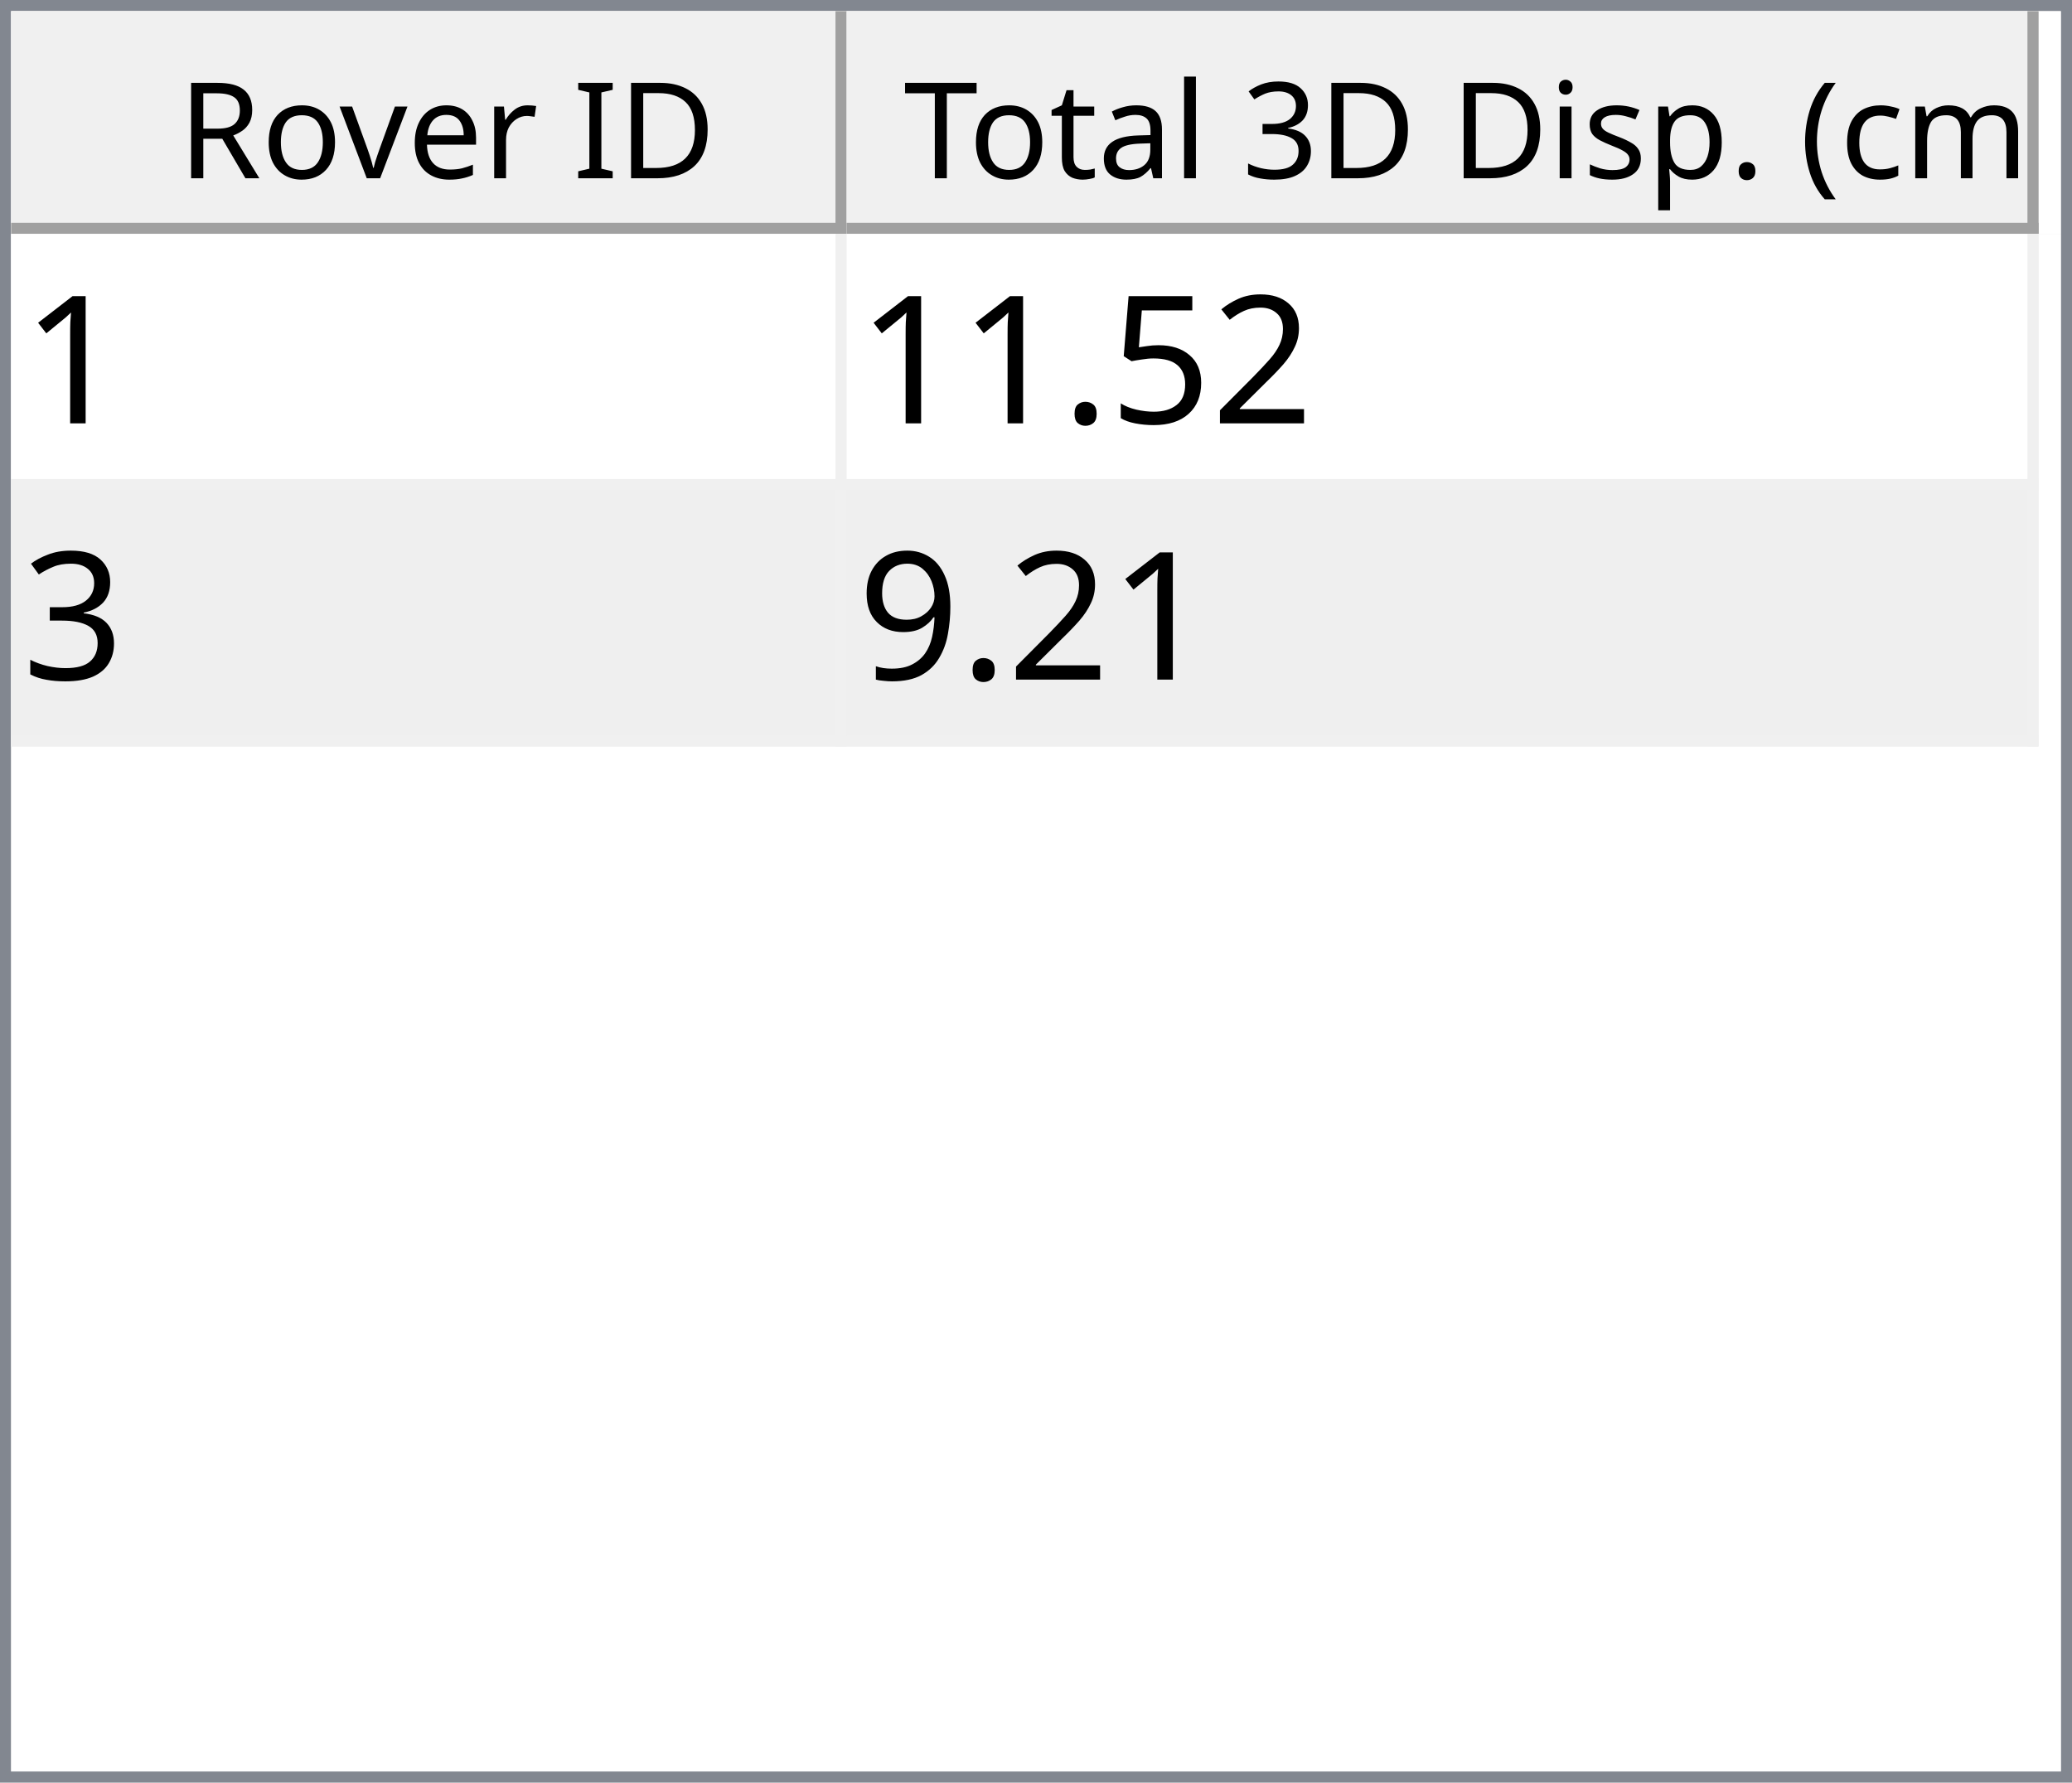
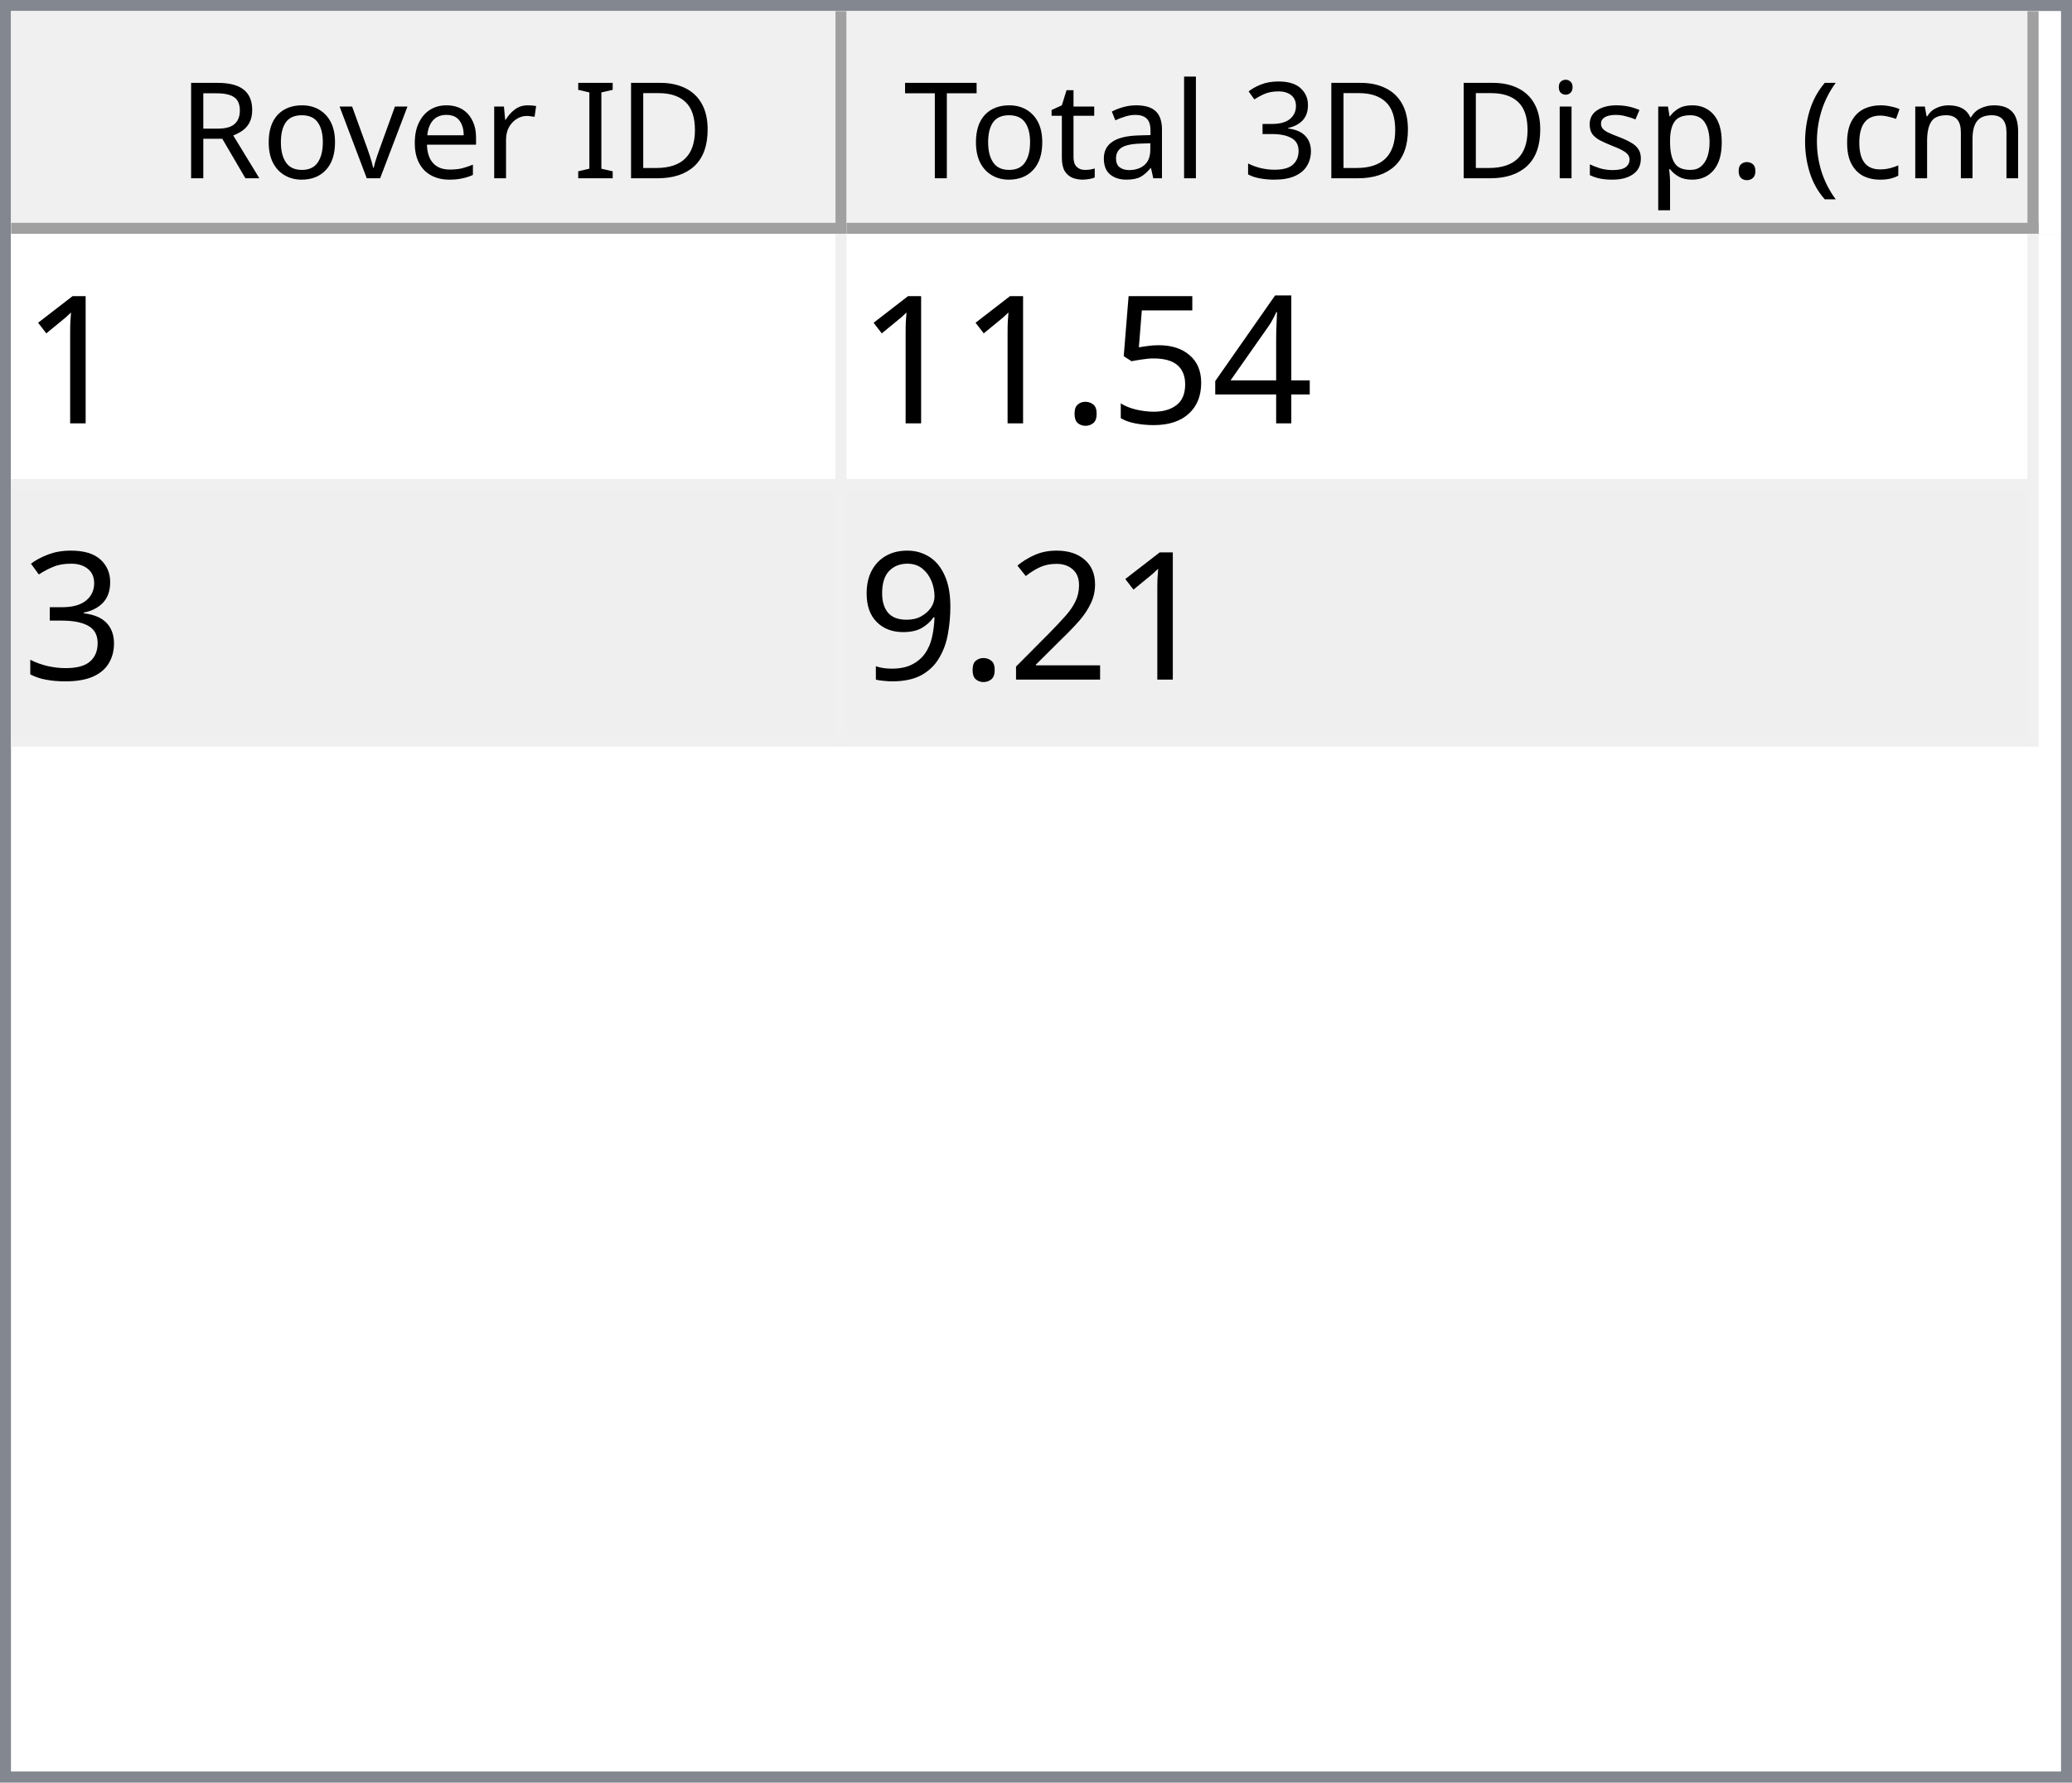
<svg xmlns="http://www.w3.org/2000/svg" style="fill-opacity:1; color-rendering:auto; color-interpolation:auto; text-rendering:auto; stroke:black; stroke-linecap:square; stroke-miterlimit:10; shape-rendering:auto; stroke-opacity:1; fill:black; stroke-dasharray:none; font-weight:normal; stroke-width:1; font-family:'Dialog'; font-style:normal; stroke-linejoin:miter; font-size:12px; stroke-dashoffset:0; image-rendering:auto;" width="186" height="160">
  <defs id="genericDefs" />
  <g>
    <defs id="defs1">
      <clipPath clipPathUnits="userSpaceOnUse" id="clipPath1">
        <path d="M0 0 L186 0 L186 160 L0 160 L0 0 Z" />
      </clipPath>
      <clipPath clipPathUnits="userSpaceOnUse" id="clipPath2">
        <path d="M0 0 L0 160 L186 160 L186 0 Z" />
      </clipPath>
      <clipPath clipPathUnits="userSpaceOnUse" id="clipPath3">
        <path d="M0 0 L0 20 L184 20 L184 0 Z" />
      </clipPath>
      <clipPath clipPathUnits="userSpaceOnUse" id="clipPath4">
        <path d="M0 0 L0 20 L75 20 L75 0 Z" />
      </clipPath>
      <clipPath clipPathUnits="userSpaceOnUse" id="clipPath5">
        <path d="M1 1 L1 19 L74 19 L74 1 Z" />
      </clipPath>
      <clipPath clipPathUnits="userSpaceOnUse" id="clipPath6">
        <path d="M0 0 L0 18 L73 18 L73 0 Z" />
      </clipPath>
      <clipPath clipPathUnits="userSpaceOnUse" id="clipPath7">
        <path d="M-0.5 -0.5 L-0.5 19.5 L74.5 19.5 L74.5 -0.5 Z" />
      </clipPath>
      <clipPath clipPathUnits="userSpaceOnUse" id="clipPath8">
        <path d="M0 0 L0 20 L107 20 L107 0 Z" />
      </clipPath>
      <clipPath clipPathUnits="userSpaceOnUse" id="clipPath9">
        <path d="M1 1 L1 19 L106 19 L106 1 Z" />
      </clipPath>
      <clipPath clipPathUnits="userSpaceOnUse" id="clipPath10">
        <path d="M0 0 L0 18 L105 18 L105 0 Z" />
      </clipPath>
      <clipPath clipPathUnits="userSpaceOnUse" id="clipPath11">
        <path d="M-0.5 -0.5 L-0.5 19.5 L106.5 19.5 L106.5 -0.5 Z" />
      </clipPath>
      <clipPath clipPathUnits="userSpaceOnUse" id="clipPath12">
        <path d="M0 0 L0 138 L184 138 L184 0 Z" />
      </clipPath>
      <clipPath clipPathUnits="userSpaceOnUse" id="clipPath13">
        <path d="M0 0 L0 46 L182 46 L182 0 Z" />
      </clipPath>
      <clipPath clipPathUnits="userSpaceOnUse" id="clipPath14">
        <path d="M-0.5 -0.5 L-0.5 45.5 L181.5 45.5 L181.5 -0.5 Z" />
      </clipPath>
      <clipPath clipPathUnits="userSpaceOnUse" id="clipPath15">
        <path d="M0 0 L0 22 L74 22 L74 0 Z" />
      </clipPath>
      <clipPath clipPathUnits="userSpaceOnUse" id="clipPath16">
        <path d="M0 0 L0 22 L106 22 L106 0 Z" />
      </clipPath>
      <font horiz-adv-x="64.551" id="font1">
        <font-face ascent="107.91" descent="25.098" units-per-em="100" style="font-style:normal; font-family:Segoe UI; font-weight:normal;" />
        <missing-glyph horiz-adv-x="64.551" d="M8.109 0 L8.109 68.266 L56.453 68.266 L56.453 0 L8.109 0 ZM15.328 7.234 L49.219 7.234 L49.219 61.031 L15.328 61.031 L15.328 7.234 Z" />
        <glyph unicode="D" horiz-adv-x="70.117" d="M9.188 0 L9.188 70.016 L28.516 70.016 Q65.531 70.016 65.531 35.891 Q65.531 19.672 55.25 9.836 Q44.969 0 27.734 0 L9.188 0 ZM17.391 62.594 L17.391 7.422 L27.828 7.422 Q41.609 7.422 49.273 14.797 Q56.938 22.172 56.938 35.688 Q56.938 62.594 28.328 62.594 L17.391 62.594 Z" />
        <glyph unicode="I" horiz-adv-x="26.611" d="M17.391 0 L9.188 0 L9.188 70.016 L17.391 70.016 L17.391 0 Z" />
        <glyph unicode=" " horiz-adv-x="27.393" d="" />
        <glyph unicode="r" horiz-adv-x="34.766" d="M34.188 41.891 Q32.078 43.5 28.125 43.5 Q23 43.5 19.555 38.672 Q16.109 33.844 16.109 25.484 L16.109 0 L8.109 0 L8.109 50 L16.109 50 L16.109 39.703 L16.312 39.703 Q18.016 44.969 21.531 47.922 Q25.047 50.875 29.391 50.875 Q32.516 50.875 34.188 50.203 L34.188 41.891 Z" />
        <glyph unicode="e" horiz-adv-x="52.295" d="M48.297 23 L12.984 23 Q13.188 14.656 17.484 10.109 Q21.781 5.562 29.297 5.562 Q37.75 5.562 44.828 11.141 L44.828 3.609 Q38.234 -1.172 27.391 -1.172 Q16.797 -1.172 10.742 5.641 Q4.688 12.453 4.688 24.812 Q4.688 36.469 11.305 43.82 Q17.922 51.172 27.734 51.172 Q37.547 51.172 42.922 44.828 Q48.297 38.484 48.297 27.203 L48.297 23 ZM40.094 29.781 Q40.047 36.719 36.75 40.578 Q33.453 44.438 27.594 44.438 Q21.922 44.438 17.969 40.383 Q14.016 36.328 13.094 29.781 L40.094 29.781 Z" />
        <glyph unicode="v" horiz-adv-x="47.9" d="M47.406 50 L27.484 0 L19.625 0 L0.688 50 L9.469 50 L22.172 13.672 Q23.578 9.672 23.922 6.688 L24.125 6.688 Q24.609 10.453 25.688 13.484 L38.969 50 L47.406 50 Z" />
        <glyph unicode="o" horiz-adv-x="58.594" d="M29 -1.172 Q17.922 -1.172 11.305 5.836 Q4.688 12.844 4.688 24.422 Q4.688 37.016 11.57 44.094 Q18.453 51.172 30.172 51.172 Q41.359 51.172 47.633 44.289 Q53.906 37.406 53.906 25.203 Q53.906 13.234 47.141 6.031 Q40.375 -1.172 29 -1.172 ZM29.594 44.438 Q21.875 44.438 17.383 39.188 Q12.891 33.938 12.891 24.703 Q12.891 15.828 17.43 10.695 Q21.969 5.562 29.594 5.562 Q37.359 5.562 41.531 10.594 Q45.703 15.625 45.703 24.906 Q45.703 34.281 41.531 39.359 Q37.359 44.438 29.594 44.438 Z" />
        <glyph unicode="R" horiz-adv-x="59.814" d="M59.375 0 L49.609 0 L37.891 19.625 Q36.281 22.359 34.766 24.289 Q33.25 26.219 31.664 27.438 Q30.078 28.656 28.25 29.219 Q26.422 29.781 24.125 29.781 L17.391 29.781 L17.391 0 L9.188 0 L9.188 70.016 L30.078 70.016 Q34.672 70.016 38.555 68.867 Q42.438 67.719 45.289 65.375 Q48.141 63.031 49.758 59.547 Q51.375 56.062 51.375 51.375 Q51.375 47.703 50.273 44.656 Q49.172 41.609 47.148 39.211 Q45.125 36.812 42.266 35.133 Q39.406 33.453 35.844 32.516 L35.844 32.328 Q37.594 31.547 38.891 30.547 Q40.188 29.547 41.359 28.18 Q42.531 26.812 43.68 25.078 Q44.828 23.344 46.234 21.047 L59.375 0 ZM17.391 62.594 L17.391 37.203 L28.516 37.203 Q31.594 37.203 34.203 38.133 Q36.812 39.062 38.719 40.797 Q40.625 42.531 41.703 45.047 Q42.781 47.562 42.781 50.688 Q42.781 56.297 39.141 59.445 Q35.5 62.594 28.609 62.594 L17.391 62.594 Z" />
        <glyph unicode=")" horiz-adv-x="30.176" d="M8.297 -15.922 L1.172 -15.922 Q16.406 2.344 16.406 26.812 Q16.406 51.469 1.078 70.016 L8.297 70.016 Q23.531 52.156 23.531 26.703 Q23.531 1.375 8.297 -15.922 Z" />
        <glyph unicode="m" horiz-adv-x="86.133" d="M79.109 0 L71.094 0 L71.094 28.719 Q71.094 37.016 68.531 40.727 Q65.969 44.438 59.906 44.438 Q54.781 44.438 51.195 39.75 Q47.609 35.062 47.609 28.516 L47.609 0 L39.594 0 L39.594 29.688 Q39.594 44.438 28.219 44.438 Q22.953 44.438 19.531 40.016 Q16.109 35.594 16.109 28.516 L16.109 0 L8.109 0 L8.109 50 L16.109 50 L16.109 42.094 L16.312 42.094 Q21.625 51.172 31.844 51.172 Q36.969 51.172 40.773 48.312 Q44.578 45.453 46 40.828 Q51.562 51.172 62.594 51.172 Q79.109 51.172 79.109 30.812 L79.109 0 Z" />
        <glyph unicode="c" horiz-adv-x="46.191" d="M42.188 2.297 Q36.422 -1.172 28.516 -1.172 Q17.828 -1.172 11.258 5.789 Q4.688 12.75 4.688 23.828 Q4.688 36.188 11.766 43.68 Q18.844 51.172 30.672 51.172 Q37.25 51.172 42.281 48.734 L42.281 40.531 Q36.719 44.438 30.375 44.438 Q22.703 44.438 17.797 38.945 Q12.891 33.453 12.891 24.516 Q12.891 15.719 17.508 10.641 Q22.125 5.562 29.891 5.562 Q36.422 5.562 42.188 9.906 L42.188 2.297 Z" />
        <glyph unicode="(" horiz-adv-x="30.176" d="M29.109 -15.922 L21.969 -15.922 Q6.844 1.375 6.844 26.703 Q6.844 52.156 21.969 70.016 L29.203 70.016 Q13.875 51.469 13.875 26.812 Q13.875 2.344 29.109 -15.922 Z" />
        <glyph unicode="." horiz-adv-x="21.68" d="M10.891 -1.078 Q8.641 -1.078 7.055 0.539 Q5.469 2.156 5.469 4.391 Q5.469 6.641 7.055 8.273 Q8.641 9.906 10.891 9.906 Q13.188 9.906 14.797 8.273 Q16.406 6.641 16.406 4.391 Q16.406 2.156 14.797 0.539 Q13.188 -1.078 10.891 -1.078 Z" />
        <glyph unicode="p" horiz-adv-x="58.789" d="M16.312 7.234 L16.109 7.234 L16.109 -23 L8.109 -23 L8.109 50 L16.109 50 L16.109 41.219 L16.312 41.219 Q22.219 51.172 33.594 51.172 Q43.266 51.172 48.688 44.461 Q54.109 37.75 54.109 26.469 Q54.109 13.922 48 6.375 Q41.891 -1.172 31.297 -1.172 Q21.578 -1.172 16.312 7.234 ZM16.109 27.391 L16.109 20.406 Q16.109 14.203 20.141 9.883 Q24.172 5.562 30.375 5.562 Q37.641 5.562 41.773 11.133 Q45.906 16.703 45.906 26.609 Q45.906 34.969 42.047 39.703 Q38.188 44.438 31.594 44.438 Q24.609 44.438 20.359 39.578 Q16.109 34.719 16.109 27.391 Z" />
        <glyph unicode="s" horiz-adv-x="42.432" d="M5.078 1.812 L5.078 10.406 Q11.625 5.562 19.484 5.562 Q30.031 5.562 30.031 12.594 Q30.031 14.594 29.125 15.992 Q28.219 17.391 26.68 18.461 Q25.141 19.531 23.07 20.383 Q21 21.234 18.609 22.172 Q15.281 23.484 12.766 24.828 Q10.25 26.172 8.57 27.859 Q6.891 29.547 6.031 31.695 Q5.172 33.844 5.172 36.719 Q5.172 40.234 6.789 42.945 Q8.406 45.656 11.086 47.484 Q13.766 49.312 17.211 50.242 Q20.656 51.172 24.312 51.172 Q30.812 51.172 35.938 48.922 L35.938 40.828 Q30.422 44.438 23.25 44.438 Q21 44.438 19.195 43.922 Q17.391 43.406 16.094 42.477 Q14.797 41.547 14.086 40.258 Q13.375 38.969 13.375 37.406 Q13.375 35.453 14.086 34.133 Q14.797 32.812 16.164 31.789 Q17.531 30.766 19.484 29.938 Q21.438 29.109 23.922 28.125 Q27.25 26.859 29.883 25.516 Q32.516 24.172 34.375 22.484 Q36.234 20.797 37.234 18.602 Q38.234 16.406 38.234 13.375 Q38.234 9.672 36.602 6.938 Q34.969 4.203 32.234 2.398 Q29.5 0.594 25.93 -0.289 Q22.359 -1.172 18.453 -1.172 Q10.75 -1.172 5.078 1.812 Z" />
        <glyph unicode="i" horiz-adv-x="24.219" d="M12.203 62.703 Q10.062 62.703 8.547 64.164 Q7.031 65.625 7.031 67.875 Q7.031 70.125 8.547 71.609 Q10.062 73.094 12.203 73.094 Q14.406 73.094 15.945 71.609 Q17.484 70.125 17.484 67.875 Q17.484 65.719 15.945 64.211 Q14.406 62.703 12.203 62.703 ZM16.109 0 L8.109 0 L8.109 50 L16.109 50 L16.109 0 Z" />
        <glyph unicode="3" horiz-adv-x="53.906" d="M46.531 19.828 Q46.531 15.094 44.75 11.211 Q42.969 7.328 39.719 4.57 Q36.469 1.812 31.93 0.297 Q27.391 -1.219 21.922 -1.219 Q11.922 -1.219 6 2.594 L6 11.188 Q13.094 5.609 22.219 5.609 Q25.875 5.609 28.828 6.539 Q31.781 7.469 33.906 9.227 Q36.031 10.984 37.18 13.477 Q38.328 15.969 38.328 19.094 Q38.328 32.812 18.797 32.812 L12.984 32.812 L12.984 39.594 L18.5 39.594 Q35.797 39.594 35.797 52.484 Q35.797 64.406 22.609 64.406 Q15.188 64.406 8.688 59.422 L8.688 67.188 Q15.375 71.188 24.609 71.188 Q29 71.188 32.57 69.969 Q36.141 68.75 38.68 66.555 Q41.219 64.359 42.609 61.281 Q44 58.203 44 54.5 Q44 40.672 30.031 36.719 L30.031 36.531 Q33.594 36.141 36.625 34.797 Q39.656 33.453 41.852 31.305 Q44.047 29.156 45.289 26.25 Q46.531 23.344 46.531 19.828 Z" />
        <glyph unicode="l" horiz-adv-x="24.219" d="M16.109 0 L8.109 0 L8.109 74.031 L16.109 74.031 L16.109 0 Z" />
        <glyph unicode="a" horiz-adv-x="50.879" d="M43.891 0 L35.891 0 L35.891 7.812 L35.688 7.812 Q30.469 -1.172 20.312 -1.172 Q12.844 -1.172 8.617 2.781 Q4.391 6.734 4.391 13.281 Q4.391 27.297 20.906 29.594 L35.891 31.688 Q35.891 44.438 25.594 44.438 Q16.547 44.438 9.281 38.281 L9.281 46.484 Q16.656 51.172 26.266 51.172 Q43.891 51.172 43.891 32.516 L43.891 0 ZM35.891 25.297 L23.828 23.641 Q18.266 22.859 15.43 20.875 Q12.594 18.891 12.594 13.875 Q12.594 10.203 15.211 7.883 Q17.828 5.562 22.172 5.562 Q28.125 5.562 32.008 9.742 Q35.891 13.922 35.891 20.312 L35.891 25.297 Z" />
        <glyph unicode="t" horiz-adv-x="33.887" d="M31.297 0.484 Q28.469 -1.078 23.828 -1.078 Q10.688 -1.078 10.688 13.578 L10.688 43.172 L2.094 43.172 L2.094 50 L10.688 50 L10.688 62.203 L18.703 64.797 L18.703 50 L31.297 50 L31.297 43.172 L18.703 43.172 L18.703 14.984 Q18.703 9.969 20.414 7.82 Q22.125 5.672 26.078 5.672 Q29.109 5.672 31.297 7.328 L31.297 0.484 Z" />
        <glyph unicode="T" horiz-adv-x="52.393" d="M50.594 62.594 L30.375 62.594 L30.375 0 L22.172 0 L22.172 62.594 L2 62.594 L2 70.016 L50.594 70.016 L50.594 62.594 Z" />
      </font>
      <font horiz-adv-x="75.0" id="font2">
        <font-face ascent="100.537" descent="21.973" units-per-em="100" style="font-style:normal; font-family:sans-serif; font-weight:normal;" />
        <missing-glyph horiz-adv-x="75.0" d="M12.5 0 L12.5 62.5 L62.5 62.5 L62.5 0 L12.5 0 ZM14.062 1.562 L60.938 1.562 L60.938 60.938 L14.062 60.938 L14.062 1.562 Z" />
        <glyph unicode="1" horiz-adv-x="55.615" d="M37.25 0 L28.469 0 L28.469 56 Q25.297 52.984 20.141 49.953 Q14.984 46.922 10.891 45.406 L10.891 53.906 Q18.266 57.375 23.781 62.305 Q29.297 67.234 31.594 71.875 L37.25 71.875 L37.25 0 Z" />
-         <glyph unicode="2" horiz-adv-x="55.615" d="M50.344 8.453 L50.344 0 L3.031 0 Q2.938 3.172 4.047 6.109 Q5.859 10.938 9.836 15.625 Q13.812 20.312 21.344 26.469 Q33.016 36.031 37.117 41.625 Q41.219 47.219 41.219 52.203 Q41.219 57.422 37.477 61.008 Q33.734 64.594 27.734 64.594 Q21.391 64.594 17.578 60.789 Q13.766 56.984 13.719 50.25 L4.688 51.172 Q5.609 61.281 11.664 66.578 Q17.719 71.875 27.938 71.875 Q38.234 71.875 44.242 66.164 Q50.25 60.453 50.25 52 Q50.25 47.703 48.492 43.555 Q46.734 39.406 42.656 34.812 Q38.578 30.219 29.109 22.219 Q21.188 15.578 18.945 13.211 Q16.703 10.844 15.234 8.453 L50.344 8.453 Z" />
+         <glyph unicode="4" horiz-adv-x="55.615" d="M32.328 0 L32.328 17.141 L1.266 17.141 L1.266 25.203 L33.938 71.578 L41.109 71.578 L41.109 25.203 L50.781 25.203 L50.781 17.141 L41.109 17.141 L41.109 0 L32.328 0 ZM32.328 25.203 L32.328 57.469 L9.906 25.203 L32.328 25.203 Z" />
        <glyph unicode="5" horiz-adv-x="55.615" d="M4.156 18.75 L13.375 19.531 Q14.406 12.797 18.141 9.398 Q21.875 6 27.156 6 Q33.5 6 37.891 10.789 Q42.281 15.578 42.281 23.484 Q42.281 31 38.062 35.352 Q33.844 39.703 27 39.703 Q22.75 39.703 19.336 37.773 Q15.922 35.844 13.969 32.766 L5.719 33.844 L12.641 70.609 L48.25 70.609 L48.25 62.203 L19.672 62.203 L15.828 42.969 Q22.266 47.469 29.344 47.469 Q38.719 47.469 45.164 40.969 Q51.609 34.469 51.609 24.266 Q51.609 14.547 45.953 7.469 Q39.062 -1.219 27.156 -1.219 Q17.391 -1.219 11.211 4.25 Q5.031 9.719 4.156 18.75 Z" />
        <glyph unicode="." horiz-adv-x="27.783" d="M9.078 0 L9.078 10.016 L19.094 10.016 L19.094 0 L9.078 0 Z" />
        <glyph unicode="3" horiz-adv-x="55.615" d="M4.203 18.891 L12.984 20.062 Q14.5 12.594 18.141 9.297 Q21.781 6 27 6 Q33.203 6 37.477 10.297 Q41.75 14.594 41.75 20.953 Q41.75 27 37.797 30.93 Q33.844 34.859 27.734 34.859 Q25.25 34.859 21.531 33.891 L22.516 41.609 Q23.391 41.5 23.922 41.5 Q29.547 41.5 34.039 44.43 Q38.531 47.359 38.531 53.469 Q38.531 58.297 35.258 61.477 Q31.984 64.656 26.812 64.656 Q21.688 64.656 18.266 61.43 Q14.844 58.203 13.875 51.766 L5.078 53.328 Q6.688 62.156 12.398 67.016 Q18.109 71.875 26.609 71.875 Q32.469 71.875 37.398 69.359 Q42.328 66.844 44.945 62.5 Q47.562 58.156 47.562 53.266 Q47.562 48.641 45.07 44.828 Q42.578 41.016 37.703 38.766 Q44.047 37.312 47.562 32.695 Q51.078 28.078 51.078 21.141 Q51.078 11.766 44.242 5.25 Q37.406 -1.266 26.953 -1.266 Q17.531 -1.266 11.305 4.352 Q5.078 9.969 4.203 18.891 Z" />
+         <glyph unicode="2" horiz-adv-x="55.615" d="M50.344 8.453 L50.344 0 L3.031 0 Q2.938 3.172 4.047 6.109 Q5.859 10.938 9.836 15.625 Q13.812 20.312 21.344 26.469 Q33.016 36.031 37.117 41.625 Q41.219 47.219 41.219 52.203 Q41.219 57.422 37.477 61.008 Q33.734 64.594 27.734 64.594 Q21.391 64.594 17.578 60.789 Q13.766 56.984 13.719 50.25 L4.688 51.172 Q5.609 61.281 11.664 66.578 Q17.719 71.875 27.938 71.875 Q38.234 71.875 44.242 66.164 Q50.25 60.453 50.25 52 Q50.25 47.703 48.492 43.555 Q46.734 39.406 42.656 34.812 Q38.578 30.219 29.109 22.219 Q21.188 15.578 18.945 13.211 Q16.703 10.844 15.234 8.453 L50.344 8.453 Z" />
        <glyph unicode="9" horiz-adv-x="55.615" d="M5.469 16.547 L13.922 17.328 Q14.984 11.375 18.016 8.688 Q21.047 6 25.781 6 Q29.828 6 32.883 7.859 Q35.938 9.719 37.891 12.82 Q39.844 15.922 41.164 21.195 Q42.484 26.469 42.484 31.938 Q42.484 32.516 42.438 33.688 Q39.797 29.5 35.234 26.883 Q30.672 24.266 25.344 24.266 Q16.453 24.266 10.305 30.711 Q4.156 37.156 4.156 47.703 Q4.156 58.594 10.578 65.234 Q17 71.875 26.656 71.875 Q33.641 71.875 39.43 68.117 Q45.219 64.359 48.219 57.398 Q51.219 50.438 51.219 37.25 Q51.219 23.531 48.242 15.406 Q45.266 7.281 39.383 3.031 Q33.5 -1.219 25.594 -1.219 Q17.188 -1.219 11.867 3.445 Q6.547 8.109 5.469 16.547 ZM41.453 48.141 Q41.453 55.719 37.43 60.156 Q33.406 64.594 27.734 64.594 Q21.875 64.594 17.531 59.812 Q13.188 55.031 13.188 47.406 Q13.188 40.578 17.312 36.305 Q21.438 32.031 27.484 32.031 Q33.594 32.031 37.523 36.305 Q41.453 40.578 41.453 48.141 Z" />
      </font>
    </defs>
    <g style="fill:white; stroke:white;">
      <rect x="0" y="0" width="186" style="clip-path:url(#clipPath1); stroke:none;" height="160" />
    </g>
    <g style="fill:white; text-rendering:optimizeSpeed; color-rendering:optimizeSpeed; image-rendering:optimizeSpeed; shape-rendering:crispEdges; stroke:white; color-interpolation:sRGB;">
      <rect x="0" width="186" height="160" y="0" style="stroke:none;" />
      <path style="stroke:none;" d="M0 160 L186 160 L186 0 L0 0 Z" />
    </g>
    <g style="fill:rgb(240,240,240); font-family:'Segoe UI'; stroke:rgb(240,240,240);">
      <rect x="0" y="0" width="186" style="clip-path:url(#clipPath2); stroke:none;" height="160" />
    </g>
    <g style="fill:rgb(130,135,144); font-family:'Segoe UI'; stroke:rgb(130,135,144);">
      <path d="M0 0 L186 0 L186 160 L0 160 L0 0 ZM1 1 L185 1 L185 159 L1 159 L1 1 Z" style="fill-rule:evenodd; clip-path:url(#clipPath2); stroke:none;" />
    </g>
    <g style="fill:white; font-family:'Segoe UI'; stroke:white;" transform="translate(1,1)">
      <rect x="0" y="0" width="184" style="clip-path:url(#clipPath3); stroke:none;" height="20" />
    </g>
    <g style="fill:rgb(240,240,240); font-family:'Segoe UI'; stroke:rgb(240,240,240);" transform="translate(1,1)">
      <rect x="0" y="0" width="75" style="clip-path:url(#clipPath4); stroke:none;" height="20" />
    </g>
    <g style="font-family:'Segoe UI';" transform="translate(2,2)">
      <text x="14" xml:space="preserve" y="14" style="clip-path:url(#clipPath6); stroke:none;">Rover ID</text>
    </g>
    <g style="fill:rgb(160,160,160); font-family:'Segoe UI'; stroke:rgb(160,160,160); stroke-linejoin:bevel;" transform="translate(1.5,1.5)">
      <line x1="74" x2="74" y1="0" style="fill:none; clip-path:url(#clipPath7);" y2="19" />
    </g>
    <g style="fill:rgb(160,160,160); font-family:'Segoe UI'; stroke:rgb(160,160,160); stroke-linejoin:bevel;" transform="matrix(1,0,0,1,1,1) translate(0.5,0.5)">
      <line x1="0" x2="74" y1="19" style="fill:none; clip-path:url(#clipPath7);" y2="19" />
    </g>
    <g style="fill:rgb(240,240,240); font-family:'Segoe UI'; stroke:rgb(240,240,240);" transform="translate(76,1)">
      <rect x="0" y="0" width="107" style="clip-path:url(#clipPath8); stroke:none;" height="20" />
    </g>
    <g style="font-family:'Segoe UI';" transform="translate(77,2)">
      <text x="1" xml:space="preserve" y="14" style="clip-path:url(#clipPath10); stroke:none;"> Total 3D Disp. (cm)</text>
    </g>
    <g style="fill:rgb(160,160,160); font-family:'Segoe UI'; stroke:rgb(160,160,160); stroke-linejoin:bevel;" transform="translate(76.5,1.5)">
      <line x1="106" x2="106" y1="0" style="fill:none; clip-path:url(#clipPath11);" y2="19" />
    </g>
    <g style="fill:rgb(160,160,160); font-family:'Segoe UI'; stroke:rgb(160,160,160); stroke-linejoin:bevel;" transform="matrix(1,0,0,1,76,1) translate(0.5,0.5)">
      <line x1="0" x2="106" y1="19" style="fill:none; clip-path:url(#clipPath11);" y2="19" />
    </g>
    <g style="fill:white; font-family:'Segoe UI'; stroke:white;" transform="translate(1,21)">
      <rect x="0" y="0" width="184" style="clip-path:url(#clipPath12); stroke:none;" height="138" />
    </g>
    <g style="fill:rgb(240,240,240); font-size:16px; font-family:sans-serif; stroke:rgb(240,240,240);" transform="translate(1,21)">
      <rect x="0" y="0" width="182" style="clip-path:url(#clipPath13); stroke:none;" height="46" />
      <line transform="translate(0.5,0.5)" x1="0" x2="181" y1="22" style="clip-path:url(#clipPath14); fill:none; stroke-linejoin:bevel;" y2="22" />
    </g>
    <g transform="matrix(1,0,0,1,1,21) translate(0.5,0.5)" style="fill:rgb(240,240,240); font-size:16px; font-family:sans-serif; stroke:rgb(240,240,240); stroke-linejoin:bevel;">
      <line x1="0" x2="181" y1="45" style="fill:none; clip-path:url(#clipPath14);" y2="45" />
    </g>
    <g transform="matrix(1,0,0,1,1,21) translate(0.5,0.5)" style="fill:rgb(240,240,240); font-size:16px; font-family:sans-serif; stroke:rgb(240,240,240); stroke-linejoin:bevel;">
      <line x1="74" x2="74" y1="0" style="fill:none; clip-path:url(#clipPath14);" y2="45" />
    </g>
    <g transform="matrix(1,0,0,1,1,21) translate(0.5,0.5)" style="fill:rgb(240,240,240); font-size:16px; font-family:sans-serif; stroke:rgb(240,240,240); stroke-linejoin:bevel;">
      <line x1="181" x2="181" y1="0" style="fill:none; clip-path:url(#clipPath14);" y2="45" />
    </g>
    <g style="fill:white; font-size:16px; font-family:sans-serif; stroke:white;" transform="matrix(1,0,0,1,1,21)">
      <rect x="0" y="0" width="74" style="clip-path:url(#clipPath15); stroke:none;" height="22" />
      <text x="1" y="17" style="fill:black; clip-path:url(#clipPath15); stroke:none;" xml:space="preserve">1</text>
    </g>
    <g style="fill:white; font-size:16px; font-family:sans-serif; stroke:white;" transform="matrix(1,0,0,1,1,21) translate(75,0)">
      <rect x="0" y="0" width="106" style="clip-path:url(#clipPath16); stroke:none;" height="22" />
-       <text x="1" y="17" style="fill:black; clip-path:url(#clipPath16); stroke:none;" xml:space="preserve">11.52</text>
+       <text x="1" y="17" style="fill:black; clip-path:url(#clipPath16); stroke:none;" xml:space="preserve">11.54</text>
    </g>
    <g style="fill:rgb(239,239,239); font-size:16px; font-family:sans-serif; stroke:rgb(239,239,239);" transform="matrix(1,0,0,1,1,21) translate(0,23)">
      <rect x="0" y="0" width="74" style="clip-path:url(#clipPath15); stroke:none;" height="22" />
      <text x="1" y="17" style="fill:black; clip-path:url(#clipPath15); stroke:none;" xml:space="preserve">3</text>
    </g>
    <g style="fill:rgb(239,239,239); font-size:16px; font-family:sans-serif; stroke:rgb(239,239,239);" transform="matrix(1,0,0,1,1,21) translate(75,23)">
      <rect x="0" y="0" width="106" style="clip-path:url(#clipPath16); stroke:none;" height="22" />
      <text x="1" y="17" style="fill:black; clip-path:url(#clipPath16); stroke:none;" xml:space="preserve">9.21</text>
    </g>
  </g>
</svg>
